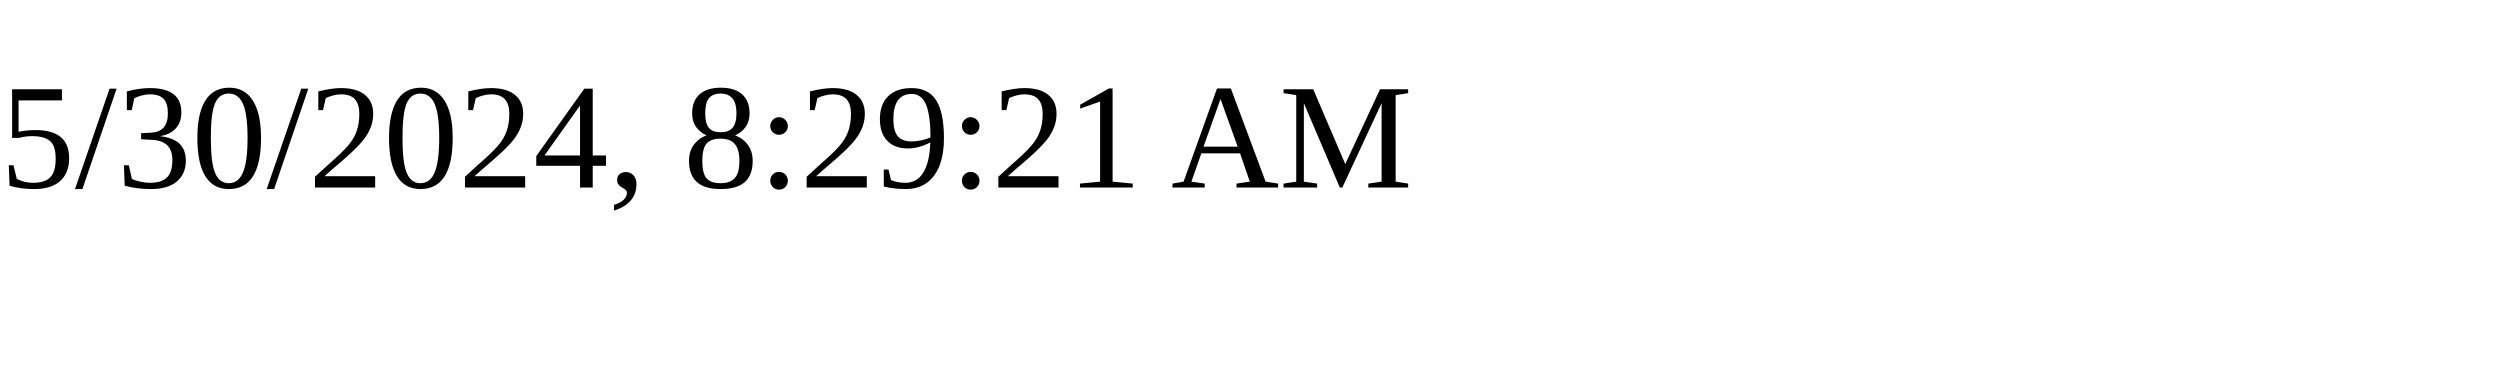
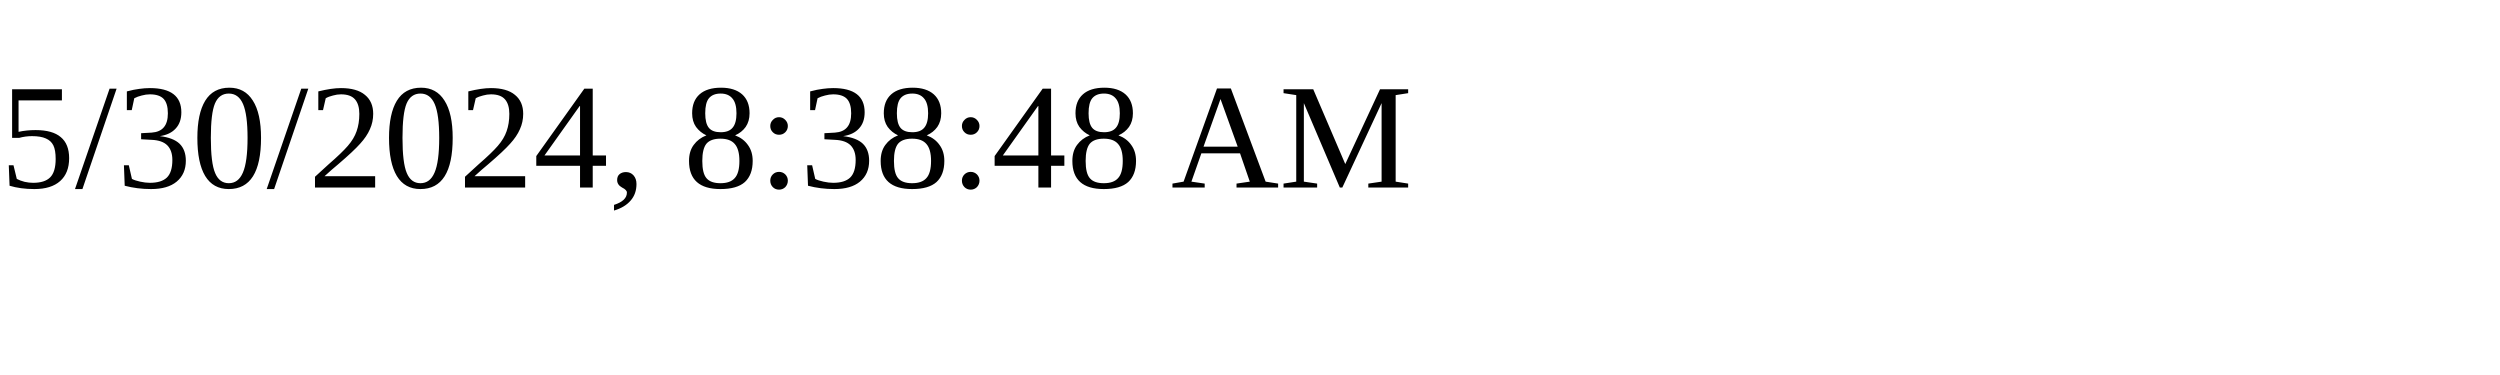
<svg xmlns="http://www.w3.org/2000/svg" height="30" width="200">
-   <text x="0" y="15">5/30/2024, 8:29:21 AM</text>
+   <text x="0" y="15">5/30/2024, 8:38:48 AM</text>
</svg>
